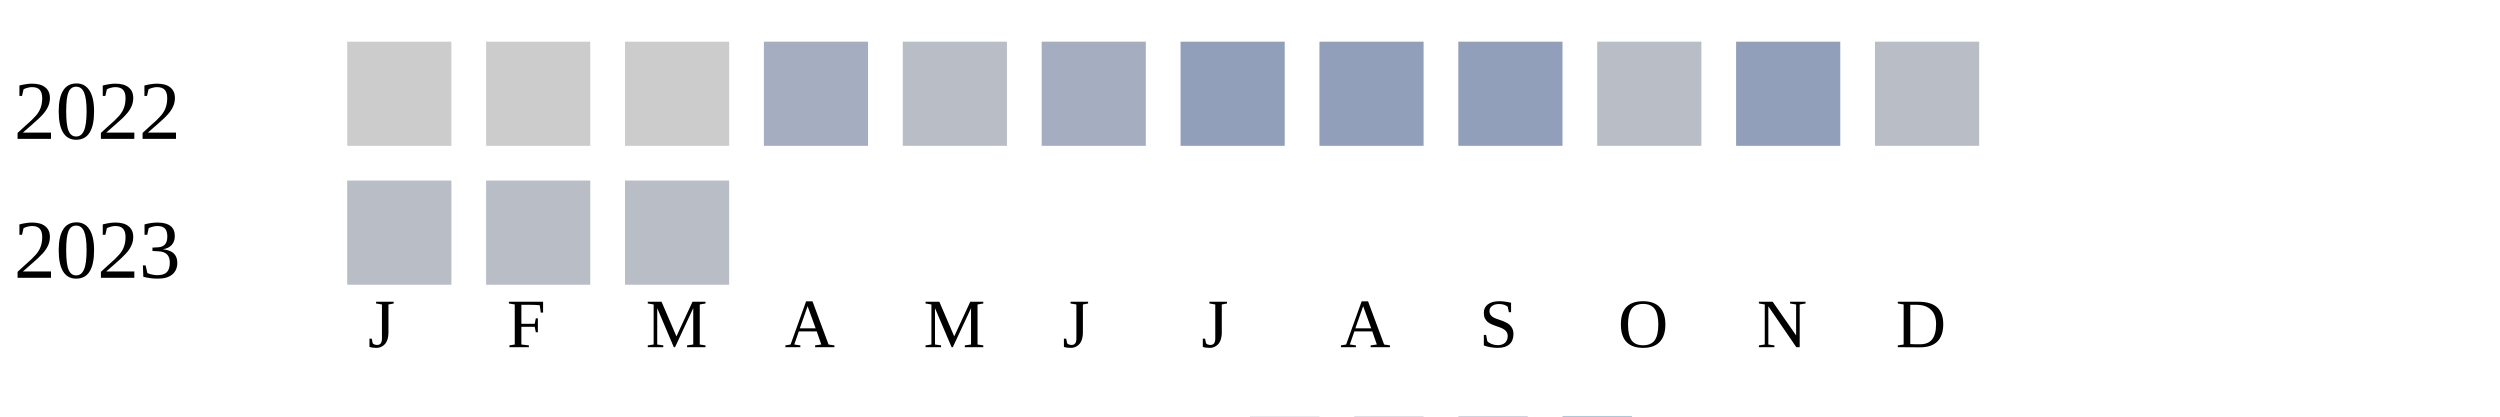
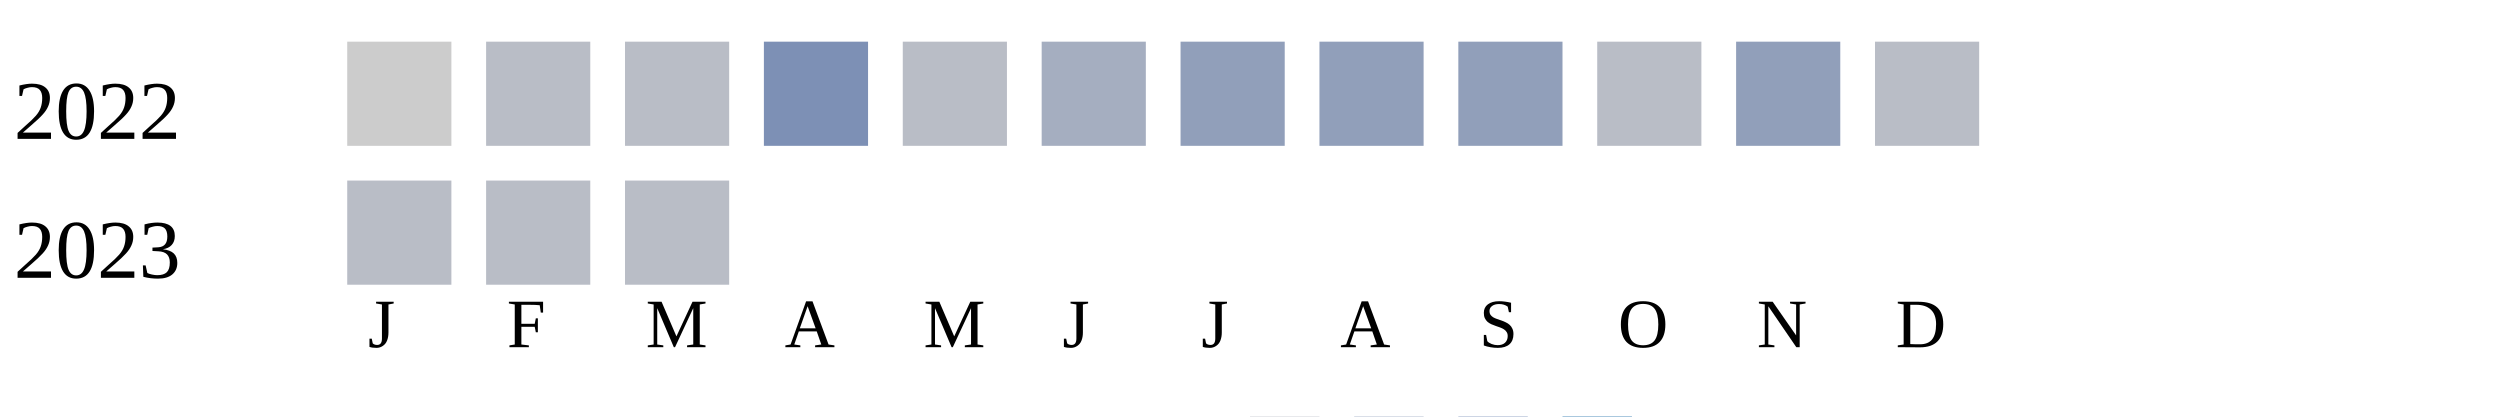
<svg xmlns="http://www.w3.org/2000/svg" width="360" height="60">
  <g transform="translate(0 0)">
    <text x="2" y="20">2022</text>
    <rect x="50" y="6" width="15" height="15" fill="#cccccc" />
-     <rect x="70" y="6" width="15" height="15" fill="#cccccc" />
-     <rect x="90" y="6" width="15" height="15" fill="#cccccc" />
-     <rect x="110" y="6" width="15" height="15" fill="#a5aec0" />
+     <rect x="70" y="6" width="15" height="15" fill="#b9bdc6" />
+     <rect x="90" y="6" width="15" height="15" fill="#b9bdc6" />
+     <rect x="110" y="6" width="15" height="15" fill="#7d90b5" />
    <rect x="130" y="6" width="15" height="15" fill="#b9bdc6" />
    <rect x="150" y="6" width="15" height="15" fill="#a5aec0" />
    <rect x="170" y="6" width="15" height="15" fill="#919fba" />
    <rect x="190" y="6" width="15" height="15" fill="#919fba" />
    <rect x="210" y="6" width="15" height="15" fill="#919fba" />
    <rect x="230" y="6" width="15" height="15" fill="#b9bdc6" />
    <rect x="250" y="6" width="15" height="15" fill="#919fba" />
    <rect x="270" y="6" width="15" height="15" fill="#b9bdc6" />
  </g>
  <g transform="translate(0 20)">
    <text x="2" y="20">2023</text>
    <rect x="50" y="6" width="15" height="15" fill="#b9bdc6" />
    <rect x="70" y="6" width="15" height="15" fill="#b9bdc6" />
    <rect x="90" y="6" width="15" height="15" fill="#b9bdc6" />
  </g>
  <text style="font-size: 10px; text-align: center" x="53" y="50">J</text>
  <text style="font-size: 10px; text-align: center" x="73" y="50">F</text>
  <text style="font-size: 10px; text-align: center" x="93" y="50">M</text>
  <text style="font-size: 10px; text-align: center" x="113" y="50">A</text>
  <text style="font-size: 10px; text-align: center" x="133" y="50">M</text>
  <text style="font-size: 10px; text-align: center" x="153" y="50">J</text>
  <text style="font-size: 10px; text-align: center" x="173" y="50">J</text>
  <text style="font-size: 10px; text-align: center" x="193" y="50">A</text>
  <text style="font-size: 10px; text-align: center" x="213" y="50">S</text>
  <text style="font-size: 10px; text-align: center" x="233" y="50">O</text>
  <text style="font-size: 10px; text-align: center" x="253" y="50">N</text>
  <text style="font-size: 10px; text-align: center" x="273" y="50">D</text>
  <text style="font-size: 10px;" x="155" y="69">Less</text>
  <rect fill="#b9bdc6" width="10" height="10" x="180" y="60" />
  <rect fill="#919fba" width="10" height="10" x="195" y="60" />
  <rect fill="#6882ae" width="10" height="10" x="210" y="60" />
  <rect fill="#005a9c" width="10" height="10" x="225" y="60" />
  <text x="240" y="69" style="font-size: 10px;">More</text>
</svg>
